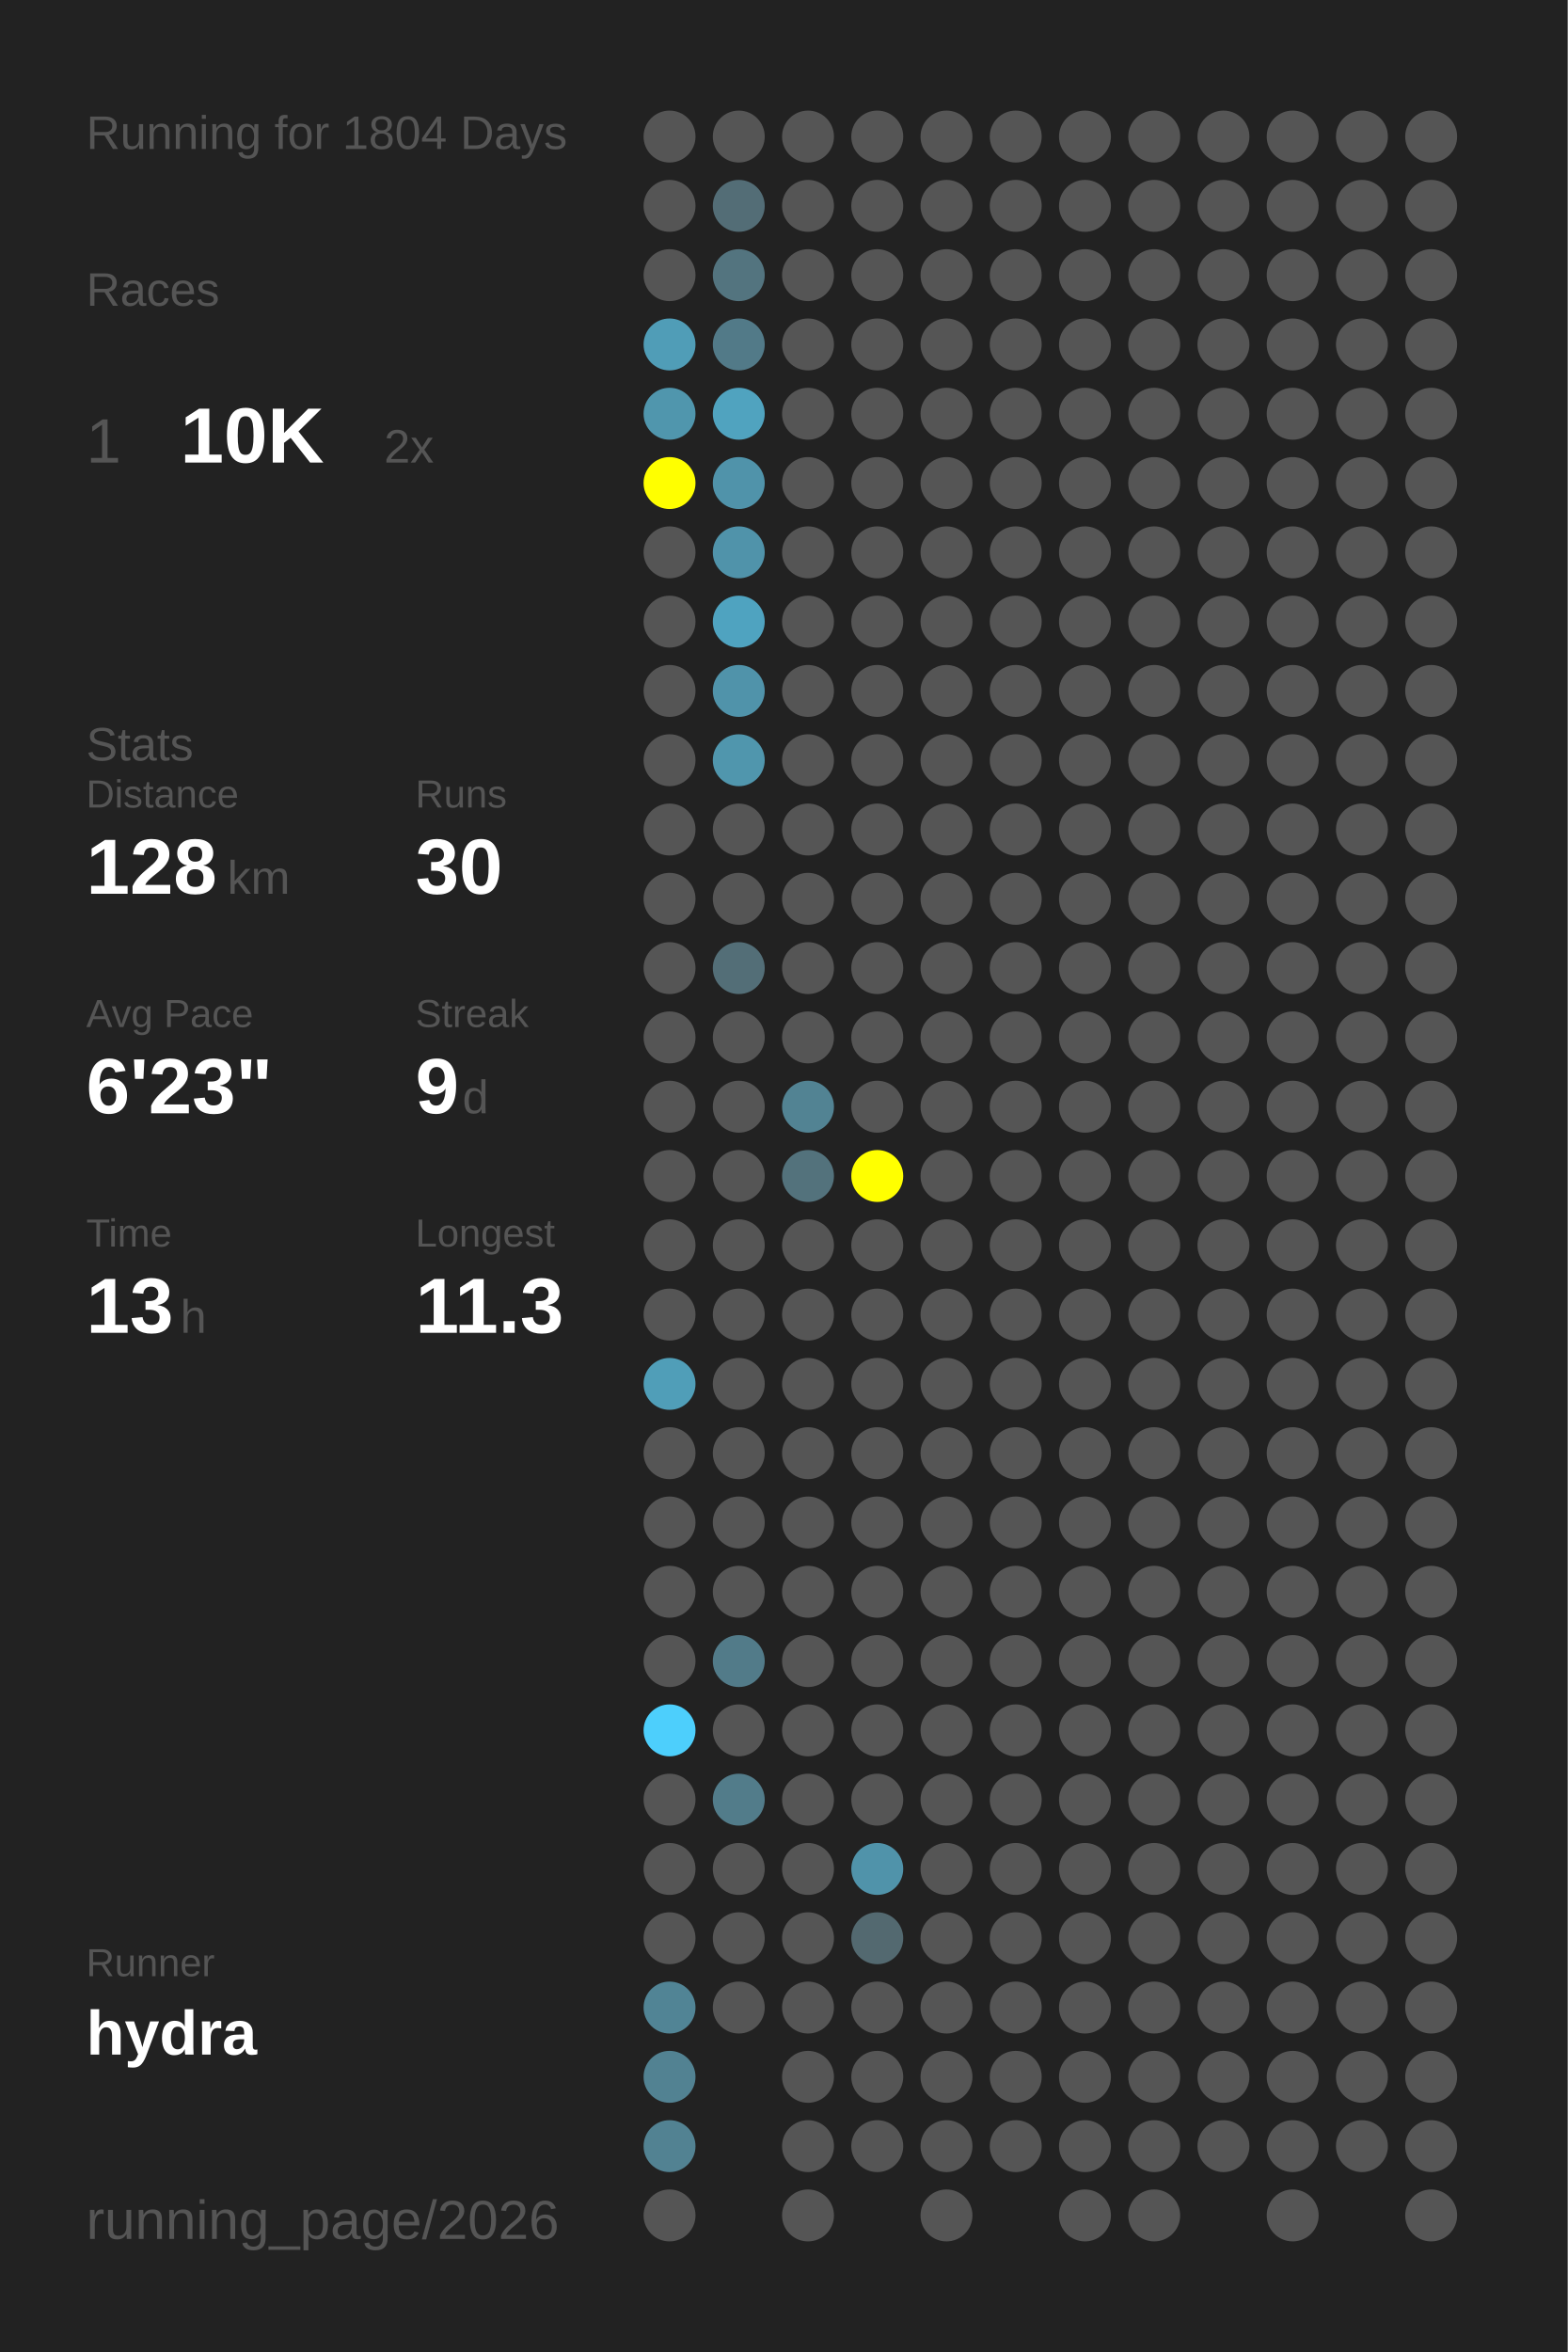
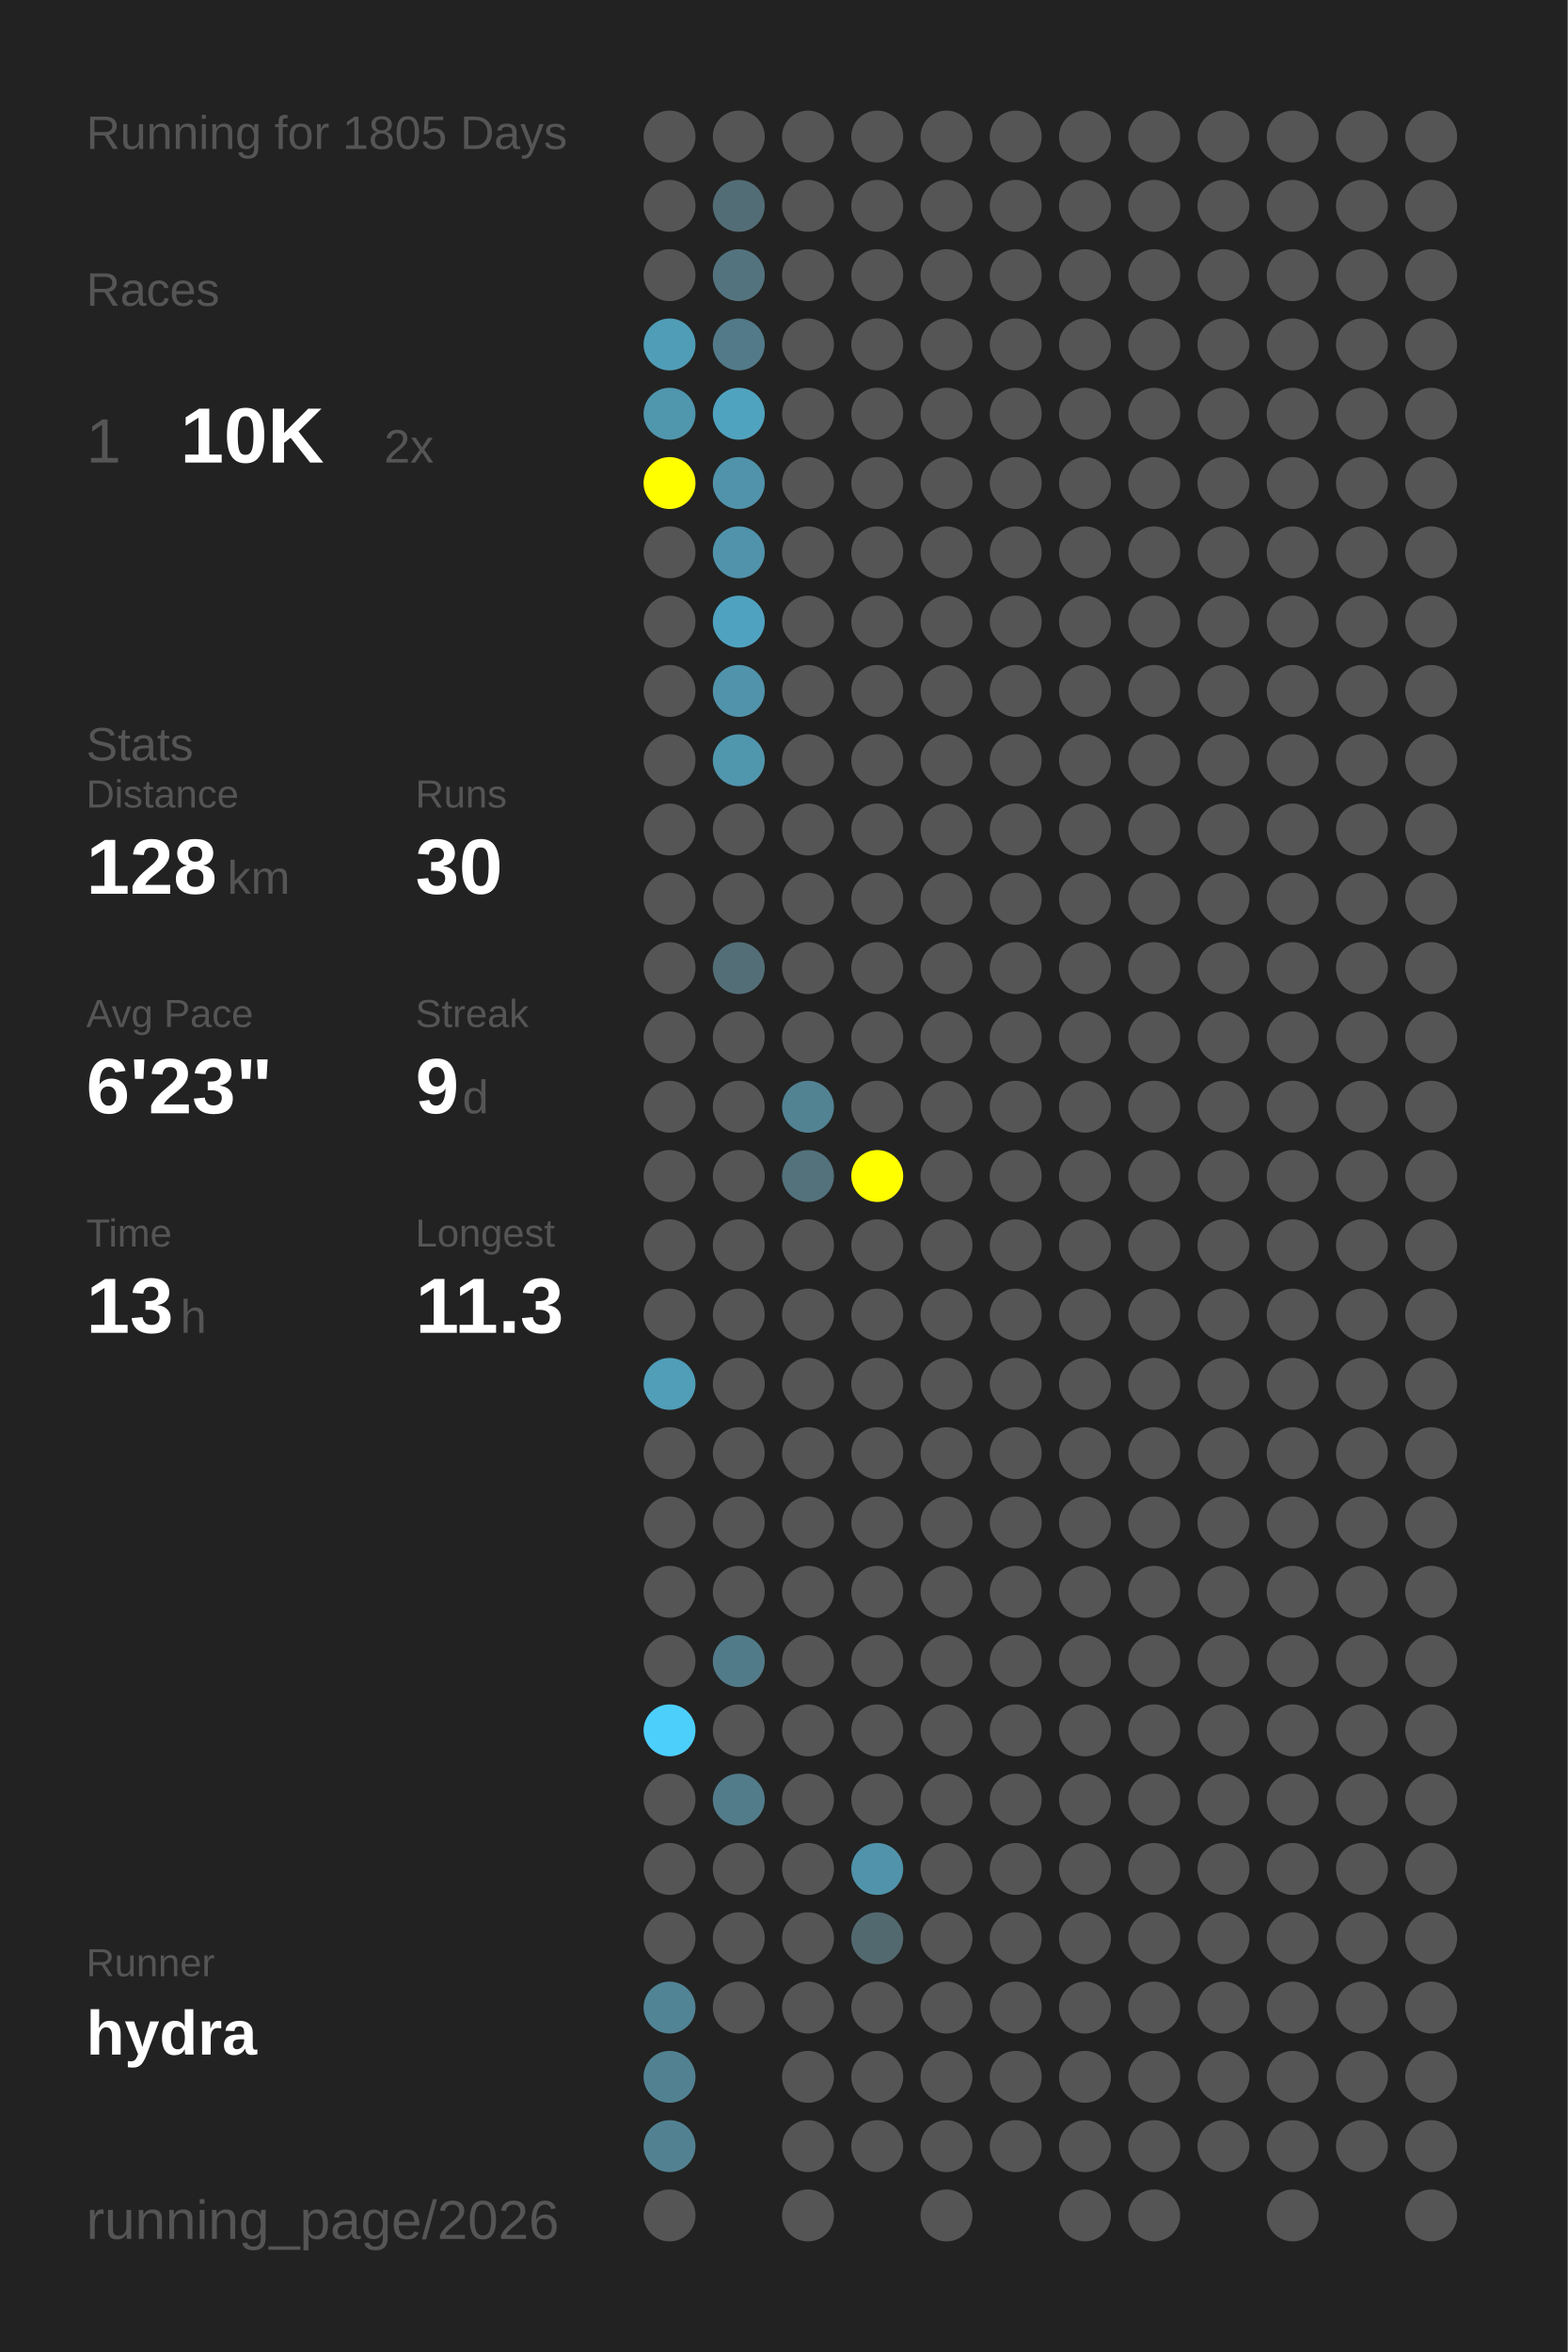
<svg xmlns="http://www.w3.org/2000/svg" baseProfile="full" height="300mm" version="1.1" viewBox="0,0,200,300" width="200mm">
  <defs />
  <rect fill="#222222" height="300" width="200" x="0" y="0" />
-   <text fill="#555555" style="font-size:6px; font-family:Arial;" x="11" y="19">Running for 1804 Days</text>
+   <text fill="#555555" style="font-size:6px; font-family:Arial;" x="11" y="19">Running for 1805 Days</text>
  <text fill="#555555" style="font-size:6px; font-family:Arial;" x="11" y="39">Races</text>
  <text fill="#555555" style="font-size:8px; font-family:Arial;" x="11" y="59">1</text>
  <text fill="#FFFFFF" style="font-size:10px; font-family:Arial; font-weight:bold;" x="23" y="59">10K</text>
  <text fill="#555555" style="font-size:6px; font-family:Arial;" x="49" y="59">2x</text>
  <text fill="#555555" style="font-size:6px; font-family:Arial;" x="11" y="97">Stats</text>
  <text fill="#555555" style="font-size:5px; font-family:Arial;" x="11" y="103">Distance</text>
  <text fill="#FFFFFF" style="font-size:10px; font-family:Arial; font-weight:bold;" x="11" y="114">128</text>
  <text fill="#555555" style="font-size:6px; font-family:Arial;" x="29" y="114">km</text>
  <text fill="#555555" style="font-size:5px; font-family:Arial;" x="53" y="103">Runs</text>
  <text fill="#FFFFFF" style="font-size:10px; font-family:Arial; font-weight:bold;" x="53" y="114">30</text>
  <text fill="#555555" style="font-size:5px; font-family:Arial;" x="11" y="131">Avg Pace</text>
  <text fill="#FFFFFF" style="font-size:10px; font-family:Arial; font-weight:bold;" x="11" y="142">6'23"</text>
  <text fill="#555555" style="font-size:5px; font-family:Arial;" x="53" y="131">Streak</text>
  <text fill="#FFFFFF" style="font-size:10px; font-family:Arial; font-weight:bold;" x="53" y="142">9</text>
  <text fill="#555555" style="font-size:6px; font-family:Arial;" x="59" y="142">d</text>
  <text fill="#555555" style="font-size:5px; font-family:Arial;" x="11" y="159">Time</text>
  <text fill="#FFFFFF" style="font-size:10px; font-family:Arial; font-weight:bold;" x="11" y="170">13</text>
  <text fill="#555555" style="font-size:6px; font-family:Arial;" x="23" y="170">h</text>
  <text fill="#555555" style="font-size:5px; font-family:Arial;" x="53" y="159">Longest</text>
  <text fill="#FFFFFF" style="font-size:10px; font-family:Arial; font-weight:bold;" x="53" y="170">11.3</text>
  <text fill="#555555" style="font-size:5px; font-family:Arial;" x="11" y="252.065">Runner</text>
  <text fill="#FFFFFF" style="font-size:8px; font-family:Arial; font-weight:bold;" x="11" y="262.065">hydra</text>
  <text fill="#555555" style="font-size:7px; font-family:Arial;" x="11" y="285.581">running_page/2026</text>
  <circle cx="85.417" cy="17.419" fill="#555555" r="3.312" />
  <circle cx="85.417" cy="26.258" fill="#555555" r="3.312" />
  <circle cx="85.417" cy="35.097" fill="#555555" r="3.312" />
  <circle cx="85.417" cy="43.935" fill="#509db7" r="3.312" />
  <circle cx="85.417" cy="52.774" fill="#5096ad" r="3.312" />
  <circle cx="85.417" cy="61.613" fill="#FFFF00" r="3.312" />
  <circle cx="85.417" cy="70.452" fill="#555555" r="3.312" />
  <circle cx="85.417" cy="79.29" fill="#555555" r="3.312" />
  <circle cx="85.417" cy="88.129" fill="#555555" r="3.312" />
  <circle cx="85.417" cy="96.968" fill="#555555" r="3.312" />
  <circle cx="85.417" cy="105.806" fill="#555555" r="3.312" />
  <circle cx="85.417" cy="114.645" fill="#555555" r="3.312" />
  <circle cx="85.417" cy="123.484" fill="#555555" r="3.312" />
  <circle cx="85.417" cy="132.323" fill="#555555" r="3.312" />
  <circle cx="85.417" cy="141.161" fill="#555555" r="3.312" />
  <circle cx="85.417" cy="150" fill="#555555" r="3.312" />
  <circle cx="85.417" cy="158.839" fill="#555555" r="3.312" />
  <circle cx="85.417" cy="167.677" fill="#555555" r="3.312" />
  <circle cx="85.417" cy="176.516" fill="#509eb8" r="3.312" />
  <circle cx="85.417" cy="185.355" fill="#555555" r="3.312" />
  <circle cx="85.417" cy="194.194" fill="#555555" r="3.312" />
  <circle cx="85.417" cy="203.032" fill="#555555" r="3.312" />
  <circle cx="85.417" cy="211.871" fill="#555555" r="3.312" />
  <circle cx="85.417" cy="220.71" fill="#4dcffc" r="3.312" />
  <circle cx="85.417" cy="229.548" fill="#555555" r="3.312" />
  <circle cx="85.417" cy="238.387" fill="#555555" r="3.312" />
  <circle cx="85.417" cy="247.226" fill="#555555" r="3.312" />
  <circle cx="85.417" cy="256.065" fill="#518495" r="3.312" />
  <circle cx="85.417" cy="264.903" fill="#528292" r="3.312" />
  <circle cx="85.417" cy="273.742" fill="#528292" r="3.312" />
  <circle cx="85.417" cy="282.581" fill="#555555" r="3.312" />
  <circle cx="94.25" cy="17.419" fill="#555555" r="3.312" />
  <circle cx="94.25" cy="26.258" fill="#536d76" r="3.312" />
  <circle cx="94.25" cy="35.097" fill="#53747f" r="3.312" />
  <circle cx="94.25" cy="43.935" fill="#527a88" r="3.312" />
  <circle cx="94.25" cy="52.774" fill="#50a3bf" r="3.312" />
  <circle cx="94.25" cy="61.613" fill="#5093aa" r="3.312" />
  <circle cx="94.25" cy="70.452" fill="#5093aa" r="3.312" />
  <circle cx="94.25" cy="79.29" fill="#4fa3c0" r="3.312" />
  <circle cx="94.25" cy="88.129" fill="#5093aa" r="3.312" />
  <circle cx="94.25" cy="96.968" fill="#5096ad" r="3.312" />
  <circle cx="94.25" cy="105.806" fill="#555555" r="3.312" />
  <circle cx="94.25" cy="114.645" fill="#555555" r="3.312" />
  <circle cx="94.25" cy="123.484" fill="#536e77" r="3.312" />
  <circle cx="94.25" cy="132.323" fill="#555555" r="3.312" />
  <circle cx="94.25" cy="141.161" fill="#555555" r="3.312" />
  <circle cx="94.25" cy="150" fill="#555555" r="3.312" />
  <circle cx="94.25" cy="158.839" fill="#555555" r="3.312" />
  <circle cx="94.25" cy="167.677" fill="#555555" r="3.312" />
  <circle cx="94.25" cy="176.516" fill="#555555" r="3.312" />
  <circle cx="94.25" cy="185.355" fill="#555555" r="3.312" />
  <circle cx="94.25" cy="194.194" fill="#555555" r="3.312" />
  <circle cx="94.25" cy="203.032" fill="#555555" r="3.312" />
  <circle cx="94.25" cy="211.871" fill="#527b89" r="3.312" />
  <circle cx="94.25" cy="220.71" fill="#555555" r="3.312" />
  <circle cx="94.25" cy="229.548" fill="#527c8a" r="3.312" />
  <circle cx="94.25" cy="238.387" fill="#555555" r="3.312" />
  <circle cx="94.25" cy="247.226" fill="#555555" r="3.312" />
  <circle cx="94.25" cy="256.065" fill="#555555" r="3.312" />
  <circle cx="103.083" cy="17.419" fill="#555555" r="3.312" />
  <circle cx="103.083" cy="26.258" fill="#555555" r="3.312" />
  <circle cx="103.083" cy="35.097" fill="#555555" r="3.312" />
  <circle cx="103.083" cy="43.935" fill="#555555" r="3.312" />
  <circle cx="103.083" cy="52.774" fill="#555555" r="3.312" />
  <circle cx="103.083" cy="61.613" fill="#555555" r="3.312" />
  <circle cx="103.083" cy="70.452" fill="#555555" r="3.312" />
  <circle cx="103.083" cy="79.29" fill="#555555" r="3.312" />
  <circle cx="103.083" cy="88.129" fill="#555555" r="3.312" />
  <circle cx="103.083" cy="96.968" fill="#555555" r="3.312" />
  <circle cx="103.083" cy="105.806" fill="#555555" r="3.312" />
  <circle cx="103.083" cy="114.645" fill="#555555" r="3.312" />
  <circle cx="103.083" cy="123.484" fill="#555555" r="3.312" />
  <circle cx="103.083" cy="132.323" fill="#555555" r="3.312" />
  <circle cx="103.083" cy="141.161" fill="#528393" r="3.312" />
  <circle cx="103.083" cy="150" fill="#53727c" r="3.312" />
  <circle cx="103.083" cy="158.839" fill="#555555" r="3.312" />
  <circle cx="103.083" cy="167.677" fill="#555555" r="3.312" />
  <circle cx="103.083" cy="176.516" fill="#555555" r="3.312" />
  <circle cx="103.083" cy="185.355" fill="#555555" r="3.312" />
  <circle cx="103.083" cy="194.194" fill="#555555" r="3.312" />
  <circle cx="103.083" cy="203.032" fill="#555555" r="3.312" />
  <circle cx="103.083" cy="211.871" fill="#555555" r="3.312" />
  <circle cx="103.083" cy="220.71" fill="#555555" r="3.312" />
  <circle cx="103.083" cy="229.548" fill="#555555" r="3.312" />
  <circle cx="103.083" cy="238.387" fill="#555555" r="3.312" />
  <circle cx="103.083" cy="247.226" fill="#555555" r="3.312" />
  <circle cx="103.083" cy="256.065" fill="#555555" r="3.312" />
  <circle cx="103.083" cy="264.903" fill="#555555" r="3.312" />
  <circle cx="103.083" cy="273.742" fill="#555555" r="3.312" />
  <circle cx="103.083" cy="282.581" fill="#555555" r="3.312" />
  <circle cx="111.917" cy="17.419" fill="#555555" r="3.312" />
  <circle cx="111.917" cy="26.258" fill="#555555" r="3.312" />
  <circle cx="111.917" cy="35.097" fill="#555555" r="3.312" />
  <circle cx="111.917" cy="43.935" fill="#555555" r="3.312" />
  <circle cx="111.917" cy="52.774" fill="#555555" r="3.312" />
  <circle cx="111.917" cy="61.613" fill="#555555" r="3.312" />
  <circle cx="111.917" cy="70.452" fill="#555555" r="3.312" />
  <circle cx="111.917" cy="79.29" fill="#555555" r="3.312" />
  <circle cx="111.917" cy="88.129" fill="#555555" r="3.312" />
  <circle cx="111.917" cy="96.968" fill="#555555" r="3.312" />
  <circle cx="111.917" cy="105.806" fill="#555555" r="3.312" />
  <circle cx="111.917" cy="114.645" fill="#555555" r="3.312" />
  <circle cx="111.917" cy="123.484" fill="#555555" r="3.312" />
  <circle cx="111.917" cy="132.323" fill="#555555" r="3.312" />
  <circle cx="111.917" cy="141.161" fill="#555555" r="3.312" />
  <circle cx="111.917" cy="150" fill="#FFFF00" r="3.312" />
  <circle cx="111.917" cy="158.839" fill="#555555" r="3.312" />
  <circle cx="111.917" cy="167.677" fill="#555555" r="3.312" />
  <circle cx="111.917" cy="176.516" fill="#555555" r="3.312" />
  <circle cx="111.917" cy="185.355" fill="#555555" r="3.312" />
  <circle cx="111.917" cy="194.194" fill="#555555" r="3.312" />
  <circle cx="111.917" cy="203.032" fill="#555555" r="3.312" />
  <circle cx="111.917" cy="211.871" fill="#555555" r="3.312" />
  <circle cx="111.917" cy="220.71" fill="#555555" r="3.312" />
  <circle cx="111.917" cy="229.548" fill="#555555" r="3.312" />
  <circle cx="111.917" cy="238.387" fill="#5093aa" r="3.312" />
  <circle cx="111.917" cy="247.226" fill="#536970" r="3.312" />
  <circle cx="111.917" cy="256.065" fill="#555555" r="3.312" />
  <circle cx="111.917" cy="264.903" fill="#555555" r="3.312" />
  <circle cx="111.917" cy="273.742" fill="#555555" r="3.312" />
  <circle cx="120.75" cy="17.419" fill="#555555" r="3.312" />
  <circle cx="120.75" cy="26.258" fill="#555555" r="3.312" />
  <circle cx="120.75" cy="35.097" fill="#555555" r="3.312" />
  <circle cx="120.75" cy="43.935" fill="#555555" r="3.312" />
  <circle cx="120.75" cy="52.774" fill="#555555" r="3.312" />
  <circle cx="120.75" cy="61.613" fill="#555555" r="3.312" />
  <circle cx="120.75" cy="70.452" fill="#555555" r="3.312" />
  <circle cx="120.75" cy="79.29" fill="#555555" r="3.312" />
  <circle cx="120.75" cy="88.129" fill="#555555" r="3.312" />
  <circle cx="120.75" cy="96.968" fill="#555555" r="3.312" />
  <circle cx="120.75" cy="105.806" fill="#555555" r="3.312" />
  <circle cx="120.75" cy="114.645" fill="#555555" r="3.312" />
  <circle cx="120.75" cy="123.484" fill="#555555" r="3.312" />
  <circle cx="120.75" cy="132.323" fill="#555555" r="3.312" />
  <circle cx="120.75" cy="141.161" fill="#555555" r="3.312" />
  <circle cx="120.75" cy="150" fill="#555555" r="3.312" />
  <circle cx="120.75" cy="158.839" fill="#555555" r="3.312" />
  <circle cx="120.75" cy="167.677" fill="#555555" r="3.312" />
  <circle cx="120.75" cy="176.516" fill="#555555" r="3.312" />
  <circle cx="120.75" cy="185.355" fill="#555555" r="3.312" />
  <circle cx="120.75" cy="194.194" fill="#555555" r="3.312" />
  <circle cx="120.75" cy="203.032" fill="#555555" r="3.312" />
  <circle cx="120.75" cy="211.871" fill="#555555" r="3.312" />
  <circle cx="120.75" cy="220.71" fill="#555555" r="3.312" />
  <circle cx="120.75" cy="229.548" fill="#555555" r="3.312" />
  <circle cx="120.75" cy="238.387" fill="#555555" r="3.312" />
  <circle cx="120.75" cy="247.226" fill="#555555" r="3.312" />
  <circle cx="120.75" cy="256.065" fill="#555555" r="3.312" />
  <circle cx="120.75" cy="264.903" fill="#555555" r="3.312" />
  <circle cx="120.75" cy="273.742" fill="#555555" r="3.312" />
  <circle cx="120.75" cy="282.581" fill="#555555" r="3.312" />
  <circle cx="129.583" cy="17.419" fill="#555555" r="3.312" />
  <circle cx="129.583" cy="26.258" fill="#555555" r="3.312" />
  <circle cx="129.583" cy="35.097" fill="#555555" r="3.312" />
  <circle cx="129.583" cy="43.935" fill="#555555" r="3.312" />
  <circle cx="129.583" cy="52.774" fill="#555555" r="3.312" />
  <circle cx="129.583" cy="61.613" fill="#555555" r="3.312" />
  <circle cx="129.583" cy="70.452" fill="#555555" r="3.312" />
  <circle cx="129.583" cy="79.29" fill="#555555" r="3.312" />
  <circle cx="129.583" cy="88.129" fill="#555555" r="3.312" />
  <circle cx="129.583" cy="96.968" fill="#555555" r="3.312" />
  <circle cx="129.583" cy="105.806" fill="#555555" r="3.312" />
  <circle cx="129.583" cy="114.645" fill="#555555" r="3.312" />
  <circle cx="129.583" cy="123.484" fill="#555555" r="3.312" />
  <circle cx="129.583" cy="132.323" fill="#555555" r="3.312" />
  <circle cx="129.583" cy="141.161" fill="#555555" r="3.312" />
  <circle cx="129.583" cy="150" fill="#555555" r="3.312" />
  <circle cx="129.583" cy="158.839" fill="#555555" r="3.312" />
  <circle cx="129.583" cy="167.677" fill="#555555" r="3.312" />
  <circle cx="129.583" cy="176.516" fill="#555555" r="3.312" />
  <circle cx="129.583" cy="185.355" fill="#555555" r="3.312" />
  <circle cx="129.583" cy="194.194" fill="#555555" r="3.312" />
  <circle cx="129.583" cy="203.032" fill="#555555" r="3.312" />
  <circle cx="129.583" cy="211.871" fill="#555555" r="3.312" />
  <circle cx="129.583" cy="220.71" fill="#555555" r="3.312" />
  <circle cx="129.583" cy="229.548" fill="#555555" r="3.312" />
  <circle cx="129.583" cy="238.387" fill="#555555" r="3.312" />
  <circle cx="129.583" cy="247.226" fill="#555555" r="3.312" />
  <circle cx="129.583" cy="256.065" fill="#555555" r="3.312" />
  <circle cx="129.583" cy="264.903" fill="#555555" r="3.312" />
  <circle cx="129.583" cy="273.742" fill="#555555" r="3.312" />
  <circle cx="138.417" cy="17.419" fill="#555555" r="3.312" />
  <circle cx="138.417" cy="26.258" fill="#555555" r="3.312" />
  <circle cx="138.417" cy="35.097" fill="#555555" r="3.312" />
  <circle cx="138.417" cy="43.935" fill="#555555" r="3.312" />
  <circle cx="138.417" cy="52.774" fill="#555555" r="3.312" />
  <circle cx="138.417" cy="61.613" fill="#555555" r="3.312" />
  <circle cx="138.417" cy="70.452" fill="#555555" r="3.312" />
  <circle cx="138.417" cy="79.29" fill="#555555" r="3.312" />
  <circle cx="138.417" cy="88.129" fill="#555555" r="3.312" />
  <circle cx="138.417" cy="96.968" fill="#555555" r="3.312" />
  <circle cx="138.417" cy="105.806" fill="#555555" r="3.312" />
  <circle cx="138.417" cy="114.645" fill="#555555" r="3.312" />
  <circle cx="138.417" cy="123.484" fill="#555555" r="3.312" />
  <circle cx="138.417" cy="132.323" fill="#555555" r="3.312" />
  <circle cx="138.417" cy="141.161" fill="#555555" r="3.312" />
  <circle cx="138.417" cy="150" fill="#555555" r="3.312" />
  <circle cx="138.417" cy="158.839" fill="#555555" r="3.312" />
  <circle cx="138.417" cy="167.677" fill="#555555" r="3.312" />
  <circle cx="138.417" cy="176.516" fill="#555555" r="3.312" />
  <circle cx="138.417" cy="185.355" fill="#555555" r="3.312" />
  <circle cx="138.417" cy="194.194" fill="#555555" r="3.312" />
  <circle cx="138.417" cy="203.032" fill="#555555" r="3.312" />
  <circle cx="138.417" cy="211.871" fill="#555555" r="3.312" />
  <circle cx="138.417" cy="220.71" fill="#555555" r="3.312" />
  <circle cx="138.417" cy="229.548" fill="#555555" r="3.312" />
  <circle cx="138.417" cy="238.387" fill="#555555" r="3.312" />
  <circle cx="138.417" cy="247.226" fill="#555555" r="3.312" />
  <circle cx="138.417" cy="256.065" fill="#555555" r="3.312" />
  <circle cx="138.417" cy="264.903" fill="#555555" r="3.312" />
  <circle cx="138.417" cy="273.742" fill="#555555" r="3.312" />
  <circle cx="138.417" cy="282.581" fill="#555555" r="3.312" />
  <circle cx="147.25" cy="17.419" fill="#555555" r="3.312" />
  <circle cx="147.25" cy="26.258" fill="#555555" r="3.312" />
  <circle cx="147.25" cy="35.097" fill="#555555" r="3.312" />
  <circle cx="147.25" cy="43.935" fill="#555555" r="3.312" />
  <circle cx="147.25" cy="52.774" fill="#555555" r="3.312" />
  <circle cx="147.25" cy="61.613" fill="#555555" r="3.312" />
  <circle cx="147.25" cy="70.452" fill="#555555" r="3.312" />
  <circle cx="147.25" cy="79.29" fill="#555555" r="3.312" />
  <circle cx="147.25" cy="88.129" fill="#555555" r="3.312" />
  <circle cx="147.25" cy="96.968" fill="#555555" r="3.312" />
  <circle cx="147.25" cy="105.806" fill="#555555" r="3.312" />
  <circle cx="147.25" cy="114.645" fill="#555555" r="3.312" />
  <circle cx="147.25" cy="123.484" fill="#555555" r="3.312" />
  <circle cx="147.25" cy="132.323" fill="#555555" r="3.312" />
  <circle cx="147.25" cy="141.161" fill="#555555" r="3.312" />
  <circle cx="147.25" cy="150" fill="#555555" r="3.312" />
  <circle cx="147.25" cy="158.839" fill="#555555" r="3.312" />
  <circle cx="147.25" cy="167.677" fill="#555555" r="3.312" />
  <circle cx="147.25" cy="176.516" fill="#555555" r="3.312" />
  <circle cx="147.25" cy="185.355" fill="#555555" r="3.312" />
  <circle cx="147.25" cy="194.194" fill="#555555" r="3.312" />
  <circle cx="147.25" cy="203.032" fill="#555555" r="3.312" />
  <circle cx="147.25" cy="211.871" fill="#555555" r="3.312" />
  <circle cx="147.25" cy="220.71" fill="#555555" r="3.312" />
  <circle cx="147.25" cy="229.548" fill="#555555" r="3.312" />
  <circle cx="147.25" cy="238.387" fill="#555555" r="3.312" />
  <circle cx="147.25" cy="247.226" fill="#555555" r="3.312" />
  <circle cx="147.25" cy="256.065" fill="#555555" r="3.312" />
  <circle cx="147.25" cy="264.903" fill="#555555" r="3.312" />
  <circle cx="147.25" cy="273.742" fill="#555555" r="3.312" />
  <circle cx="147.25" cy="282.581" fill="#555555" r="3.312" />
  <circle cx="156.083" cy="17.419" fill="#555555" r="3.312" />
  <circle cx="156.083" cy="26.258" fill="#555555" r="3.312" />
  <circle cx="156.083" cy="35.097" fill="#555555" r="3.312" />
  <circle cx="156.083" cy="43.935" fill="#555555" r="3.312" />
  <circle cx="156.083" cy="52.774" fill="#555555" r="3.312" />
  <circle cx="156.083" cy="61.613" fill="#555555" r="3.312" />
  <circle cx="156.083" cy="70.452" fill="#555555" r="3.312" />
  <circle cx="156.083" cy="79.29" fill="#555555" r="3.312" />
  <circle cx="156.083" cy="88.129" fill="#555555" r="3.312" />
  <circle cx="156.083" cy="96.968" fill="#555555" r="3.312" />
  <circle cx="156.083" cy="105.806" fill="#555555" r="3.312" />
  <circle cx="156.083" cy="114.645" fill="#555555" r="3.312" />
  <circle cx="156.083" cy="123.484" fill="#555555" r="3.312" />
  <circle cx="156.083" cy="132.323" fill="#555555" r="3.312" />
  <circle cx="156.083" cy="141.161" fill="#555555" r="3.312" />
  <circle cx="156.083" cy="150" fill="#555555" r="3.312" />
  <circle cx="156.083" cy="158.839" fill="#555555" r="3.312" />
  <circle cx="156.083" cy="167.677" fill="#555555" r="3.312" />
  <circle cx="156.083" cy="176.516" fill="#555555" r="3.312" />
  <circle cx="156.083" cy="185.355" fill="#555555" r="3.312" />
  <circle cx="156.083" cy="194.194" fill="#555555" r="3.312" />
  <circle cx="156.083" cy="203.032" fill="#555555" r="3.312" />
  <circle cx="156.083" cy="211.871" fill="#555555" r="3.312" />
  <circle cx="156.083" cy="220.71" fill="#555555" r="3.312" />
  <circle cx="156.083" cy="229.548" fill="#555555" r="3.312" />
  <circle cx="156.083" cy="238.387" fill="#555555" r="3.312" />
  <circle cx="156.083" cy="247.226" fill="#555555" r="3.312" />
  <circle cx="156.083" cy="256.065" fill="#555555" r="3.312" />
  <circle cx="156.083" cy="264.903" fill="#555555" r="3.312" />
  <circle cx="156.083" cy="273.742" fill="#555555" r="3.312" />
  <circle cx="164.917" cy="17.419" fill="#555555" r="3.312" />
  <circle cx="164.917" cy="26.258" fill="#555555" r="3.312" />
  <circle cx="164.917" cy="35.097" fill="#555555" r="3.312" />
  <circle cx="164.917" cy="43.935" fill="#555555" r="3.312" />
  <circle cx="164.917" cy="52.774" fill="#555555" r="3.312" />
  <circle cx="164.917" cy="61.613" fill="#555555" r="3.312" />
  <circle cx="164.917" cy="70.452" fill="#555555" r="3.312" />
  <circle cx="164.917" cy="79.29" fill="#555555" r="3.312" />
  <circle cx="164.917" cy="88.129" fill="#555555" r="3.312" />
  <circle cx="164.917" cy="96.968" fill="#555555" r="3.312" />
  <circle cx="164.917" cy="105.806" fill="#555555" r="3.312" />
  <circle cx="164.917" cy="114.645" fill="#555555" r="3.312" />
  <circle cx="164.917" cy="123.484" fill="#555555" r="3.312" />
  <circle cx="164.917" cy="132.323" fill="#555555" r="3.312" />
  <circle cx="164.917" cy="141.161" fill="#555555" r="3.312" />
  <circle cx="164.917" cy="150" fill="#555555" r="3.312" />
  <circle cx="164.917" cy="158.839" fill="#555555" r="3.312" />
  <circle cx="164.917" cy="167.677" fill="#555555" r="3.312" />
  <circle cx="164.917" cy="176.516" fill="#555555" r="3.312" />
  <circle cx="164.917" cy="185.355" fill="#555555" r="3.312" />
  <circle cx="164.917" cy="194.194" fill="#555555" r="3.312" />
  <circle cx="164.917" cy="203.032" fill="#555555" r="3.312" />
  <circle cx="164.917" cy="211.871" fill="#555555" r="3.312" />
  <circle cx="164.917" cy="220.71" fill="#555555" r="3.312" />
  <circle cx="164.917" cy="229.548" fill="#555555" r="3.312" />
  <circle cx="164.917" cy="238.387" fill="#555555" r="3.312" />
  <circle cx="164.917" cy="247.226" fill="#555555" r="3.312" />
  <circle cx="164.917" cy="256.065" fill="#555555" r="3.312" />
  <circle cx="164.917" cy="264.903" fill="#555555" r="3.312" />
  <circle cx="164.917" cy="273.742" fill="#555555" r="3.312" />
  <circle cx="164.917" cy="282.581" fill="#555555" r="3.312" />
  <circle cx="173.75" cy="17.419" fill="#555555" r="3.312" />
  <circle cx="173.75" cy="26.258" fill="#555555" r="3.312" />
  <circle cx="173.75" cy="35.097" fill="#555555" r="3.312" />
  <circle cx="173.75" cy="43.935" fill="#555555" r="3.312" />
  <circle cx="173.75" cy="52.774" fill="#555555" r="3.312" />
  <circle cx="173.75" cy="61.613" fill="#555555" r="3.312" />
  <circle cx="173.75" cy="70.452" fill="#555555" r="3.312" />
  <circle cx="173.75" cy="79.29" fill="#555555" r="3.312" />
  <circle cx="173.75" cy="88.129" fill="#555555" r="3.312" />
  <circle cx="173.75" cy="96.968" fill="#555555" r="3.312" />
  <circle cx="173.75" cy="105.806" fill="#555555" r="3.312" />
  <circle cx="173.75" cy="114.645" fill="#555555" r="3.312" />
  <circle cx="173.75" cy="123.484" fill="#555555" r="3.312" />
  <circle cx="173.75" cy="132.323" fill="#555555" r="3.312" />
  <circle cx="173.75" cy="141.161" fill="#555555" r="3.312" />
  <circle cx="173.75" cy="150" fill="#555555" r="3.312" />
  <circle cx="173.75" cy="158.839" fill="#555555" r="3.312" />
  <circle cx="173.75" cy="167.677" fill="#555555" r="3.312" />
  <circle cx="173.75" cy="176.516" fill="#555555" r="3.312" />
  <circle cx="173.75" cy="185.355" fill="#555555" r="3.312" />
  <circle cx="173.75" cy="194.194" fill="#555555" r="3.312" />
  <circle cx="173.75" cy="203.032" fill="#555555" r="3.312" />
  <circle cx="173.75" cy="211.871" fill="#555555" r="3.312" />
  <circle cx="173.75" cy="220.71" fill="#555555" r="3.312" />
  <circle cx="173.75" cy="229.548" fill="#555555" r="3.312" />
  <circle cx="173.75" cy="238.387" fill="#555555" r="3.312" />
  <circle cx="173.75" cy="247.226" fill="#555555" r="3.312" />
  <circle cx="173.75" cy="256.065" fill="#555555" r="3.312" />
  <circle cx="173.75" cy="264.903" fill="#555555" r="3.312" />
  <circle cx="173.75" cy="273.742" fill="#555555" r="3.312" />
  <circle cx="182.583" cy="17.419" fill="#555555" r="3.312" />
  <circle cx="182.583" cy="26.258" fill="#555555" r="3.312" />
  <circle cx="182.583" cy="35.097" fill="#555555" r="3.312" />
  <circle cx="182.583" cy="43.935" fill="#555555" r="3.312" />
  <circle cx="182.583" cy="52.774" fill="#555555" r="3.312" />
  <circle cx="182.583" cy="61.613" fill="#555555" r="3.312" />
  <circle cx="182.583" cy="70.452" fill="#555555" r="3.312" />
  <circle cx="182.583" cy="79.29" fill="#555555" r="3.312" />
  <circle cx="182.583" cy="88.129" fill="#555555" r="3.312" />
  <circle cx="182.583" cy="96.968" fill="#555555" r="3.312" />
  <circle cx="182.583" cy="105.806" fill="#555555" r="3.312" />
  <circle cx="182.583" cy="114.645" fill="#555555" r="3.312" />
  <circle cx="182.583" cy="123.484" fill="#555555" r="3.312" />
  <circle cx="182.583" cy="132.323" fill="#555555" r="3.312" />
  <circle cx="182.583" cy="141.161" fill="#555555" r="3.312" />
  <circle cx="182.583" cy="150" fill="#555555" r="3.312" />
  <circle cx="182.583" cy="158.839" fill="#555555" r="3.312" />
  <circle cx="182.583" cy="167.677" fill="#555555" r="3.312" />
  <circle cx="182.583" cy="176.516" fill="#555555" r="3.312" />
  <circle cx="182.583" cy="185.355" fill="#555555" r="3.312" />
  <circle cx="182.583" cy="194.194" fill="#555555" r="3.312" />
  <circle cx="182.583" cy="203.032" fill="#555555" r="3.312" />
  <circle cx="182.583" cy="211.871" fill="#555555" r="3.312" />
  <circle cx="182.583" cy="220.71" fill="#555555" r="3.312" />
  <circle cx="182.583" cy="229.548" fill="#555555" r="3.312" />
  <circle cx="182.583" cy="238.387" fill="#555555" r="3.312" />
  <circle cx="182.583" cy="247.226" fill="#555555" r="3.312" />
  <circle cx="182.583" cy="256.065" fill="#555555" r="3.312" />
  <circle cx="182.583" cy="264.903" fill="#555555" r="3.312" />
  <circle cx="182.583" cy="273.742" fill="#555555" r="3.312" />
  <circle cx="182.583" cy="282.581" fill="#555555" r="3.312" />
</svg>
